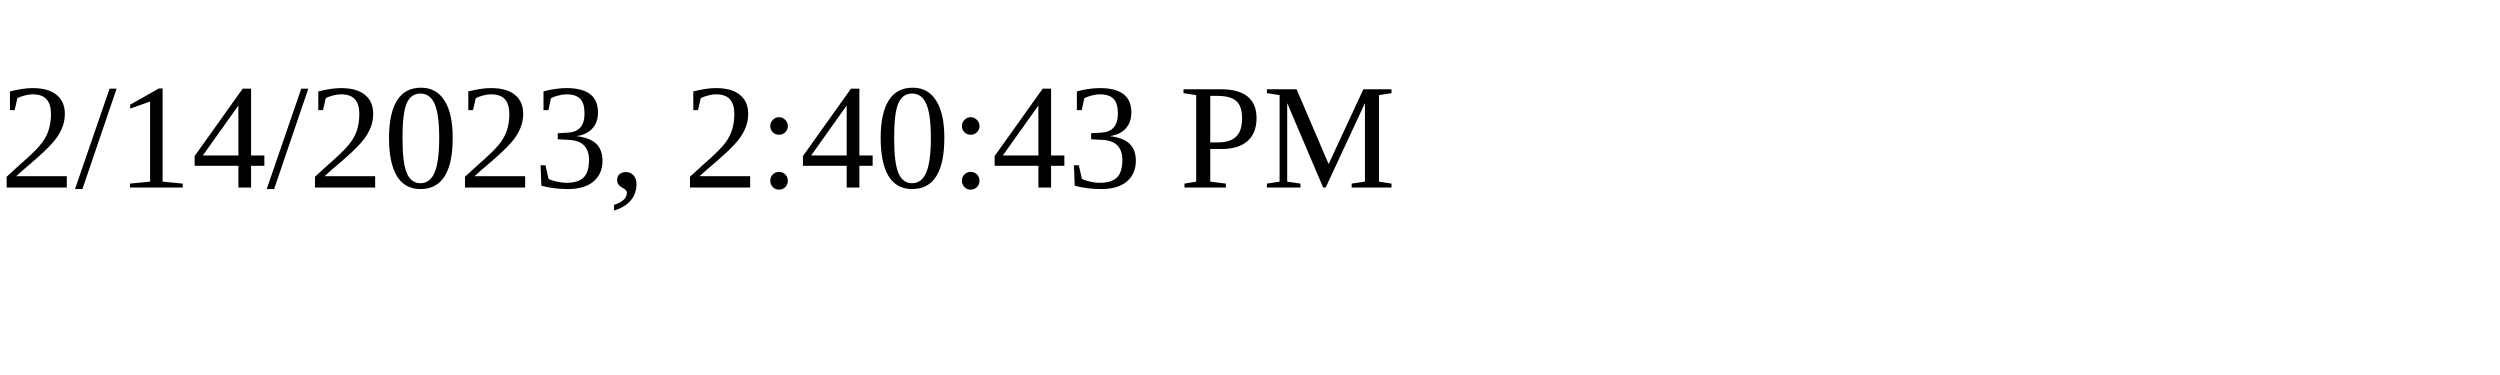
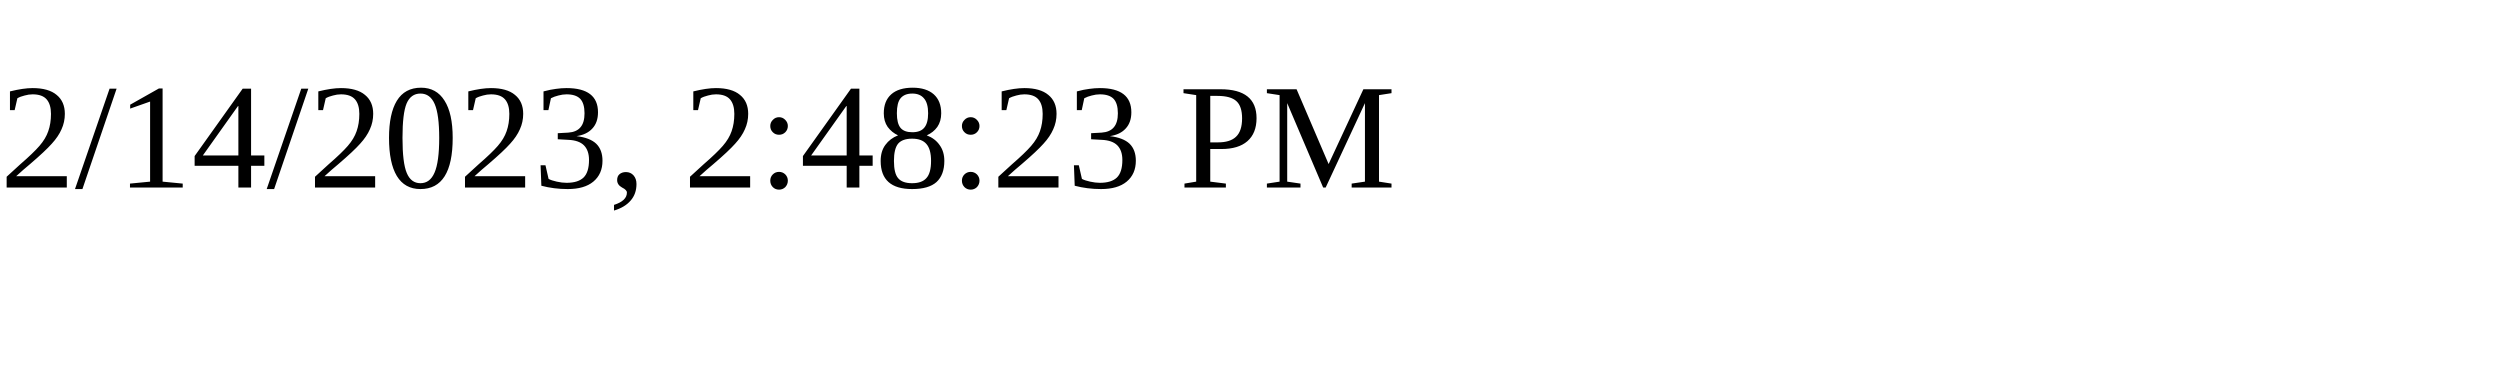
<svg xmlns="http://www.w3.org/2000/svg" height="30" width="200">
-   <text x="0" y="15">2/14/2023, 2:40:43 PM</text>
+   <text x="0" y="15">2/14/2023, 2:48:23 PM</text>
</svg>
